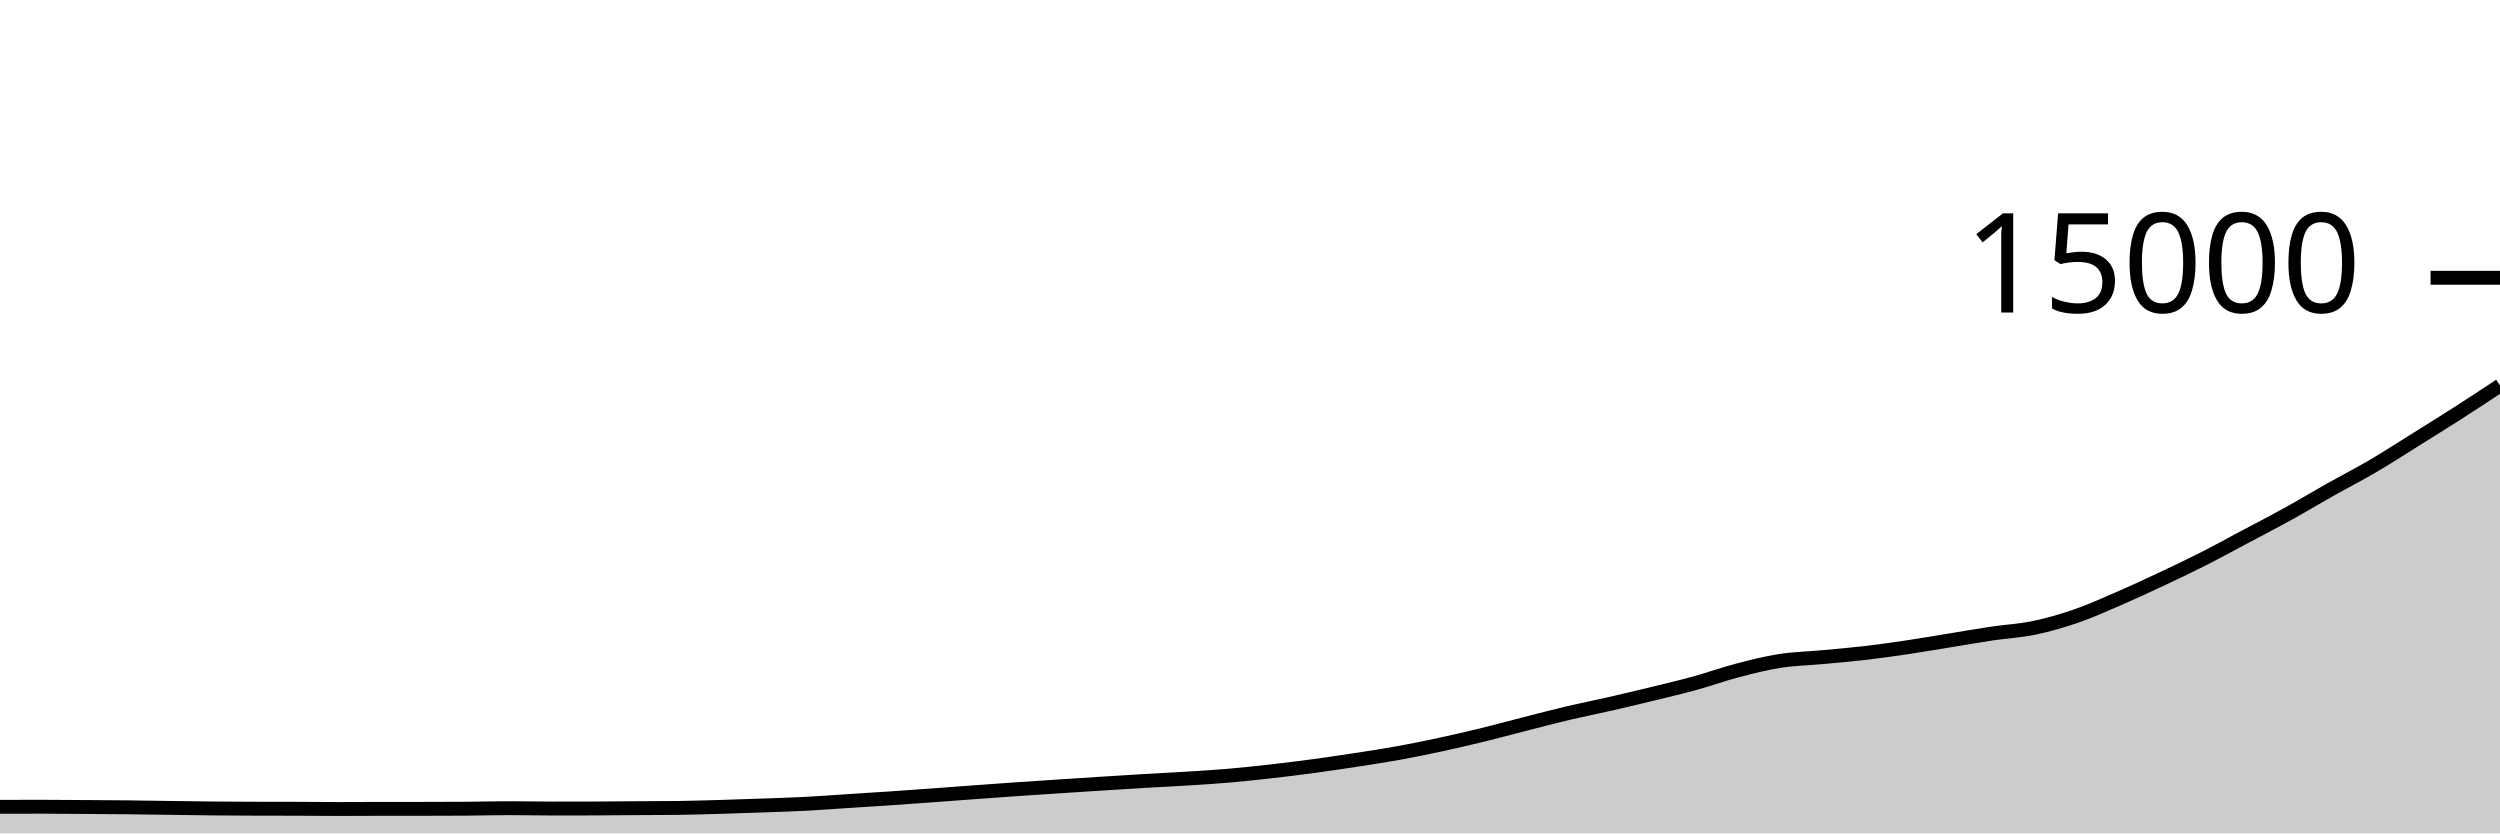
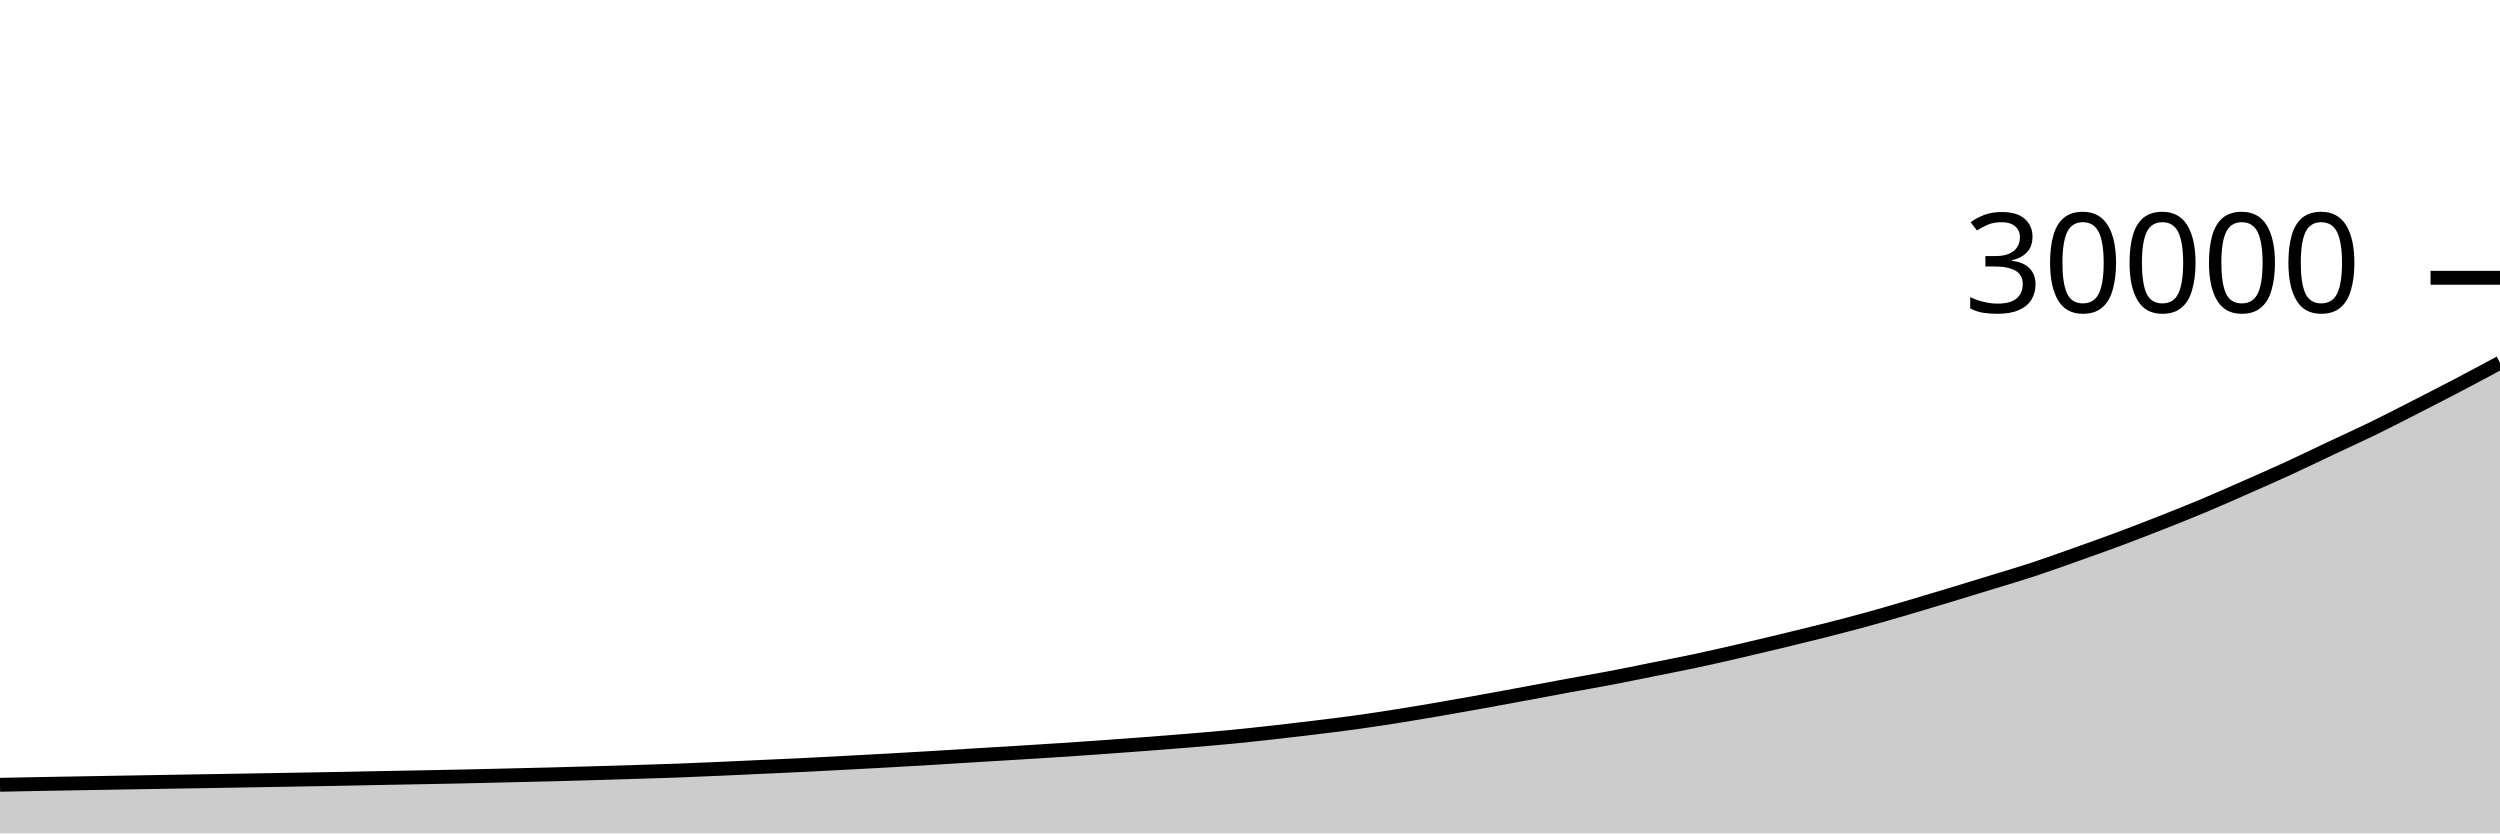
<svg xmlns="http://www.w3.org/2000/svg" viewBox="0 0 180 60">
  <g transform="translate(0,20)">
-     <path class="area" fill="rgba(0, 0, 0, 0.2)" d="M0,38.091C1.017,38.088,2.034,38.085,3.051,38.085C4.068,38.085,5.085,38.097,6.102,38.104C7.119,38.111,8.136,38.115,9.153,38.125C10.169,38.136,11.186,38.154,12.203,38.168C13.22,38.182,14.237,38.198,15.254,38.208C16.271,38.218,17.288,38.223,18.305,38.227C19.322,38.23,20.339,38.228,21.356,38.232C22.373,38.236,23.39,38.248,24.407,38.248C25.424,38.248,26.441,38.237,27.458,38.237C28.475,38.237,29.492,38.237,30.508,38.237C31.525,38.237,32.542,38.234,33.559,38.227C34.576,38.22,35.593,38.189,36.61,38.189C37.627,38.189,38.644,38.213,39.661,38.213C40.678,38.213,41.695,38.212,42.712,38.211C43.729,38.209,44.746,38.196,45.763,38.189C46.78,38.183,47.797,38.183,48.814,38.171C49.831,38.158,50.847,38.125,51.864,38.096C52.881,38.067,53.898,38.031,54.915,37.995C55.932,37.958,56.949,37.93,57.966,37.877C58.983,37.825,60,37.746,61.017,37.68C62.034,37.614,63.051,37.552,64.068,37.483C65.085,37.414,66.102,37.34,67.119,37.267C68.136,37.193,69.153,37.114,70.169,37.04C71.186,36.966,72.203,36.892,73.22,36.821C74.237,36.751,75.254,36.685,76.271,36.619C77.288,36.552,78.305,36.486,79.322,36.421C80.339,36.357,81.356,36.292,82.373,36.232C83.39,36.172,84.407,36.125,85.424,36.061C86.441,35.997,87.458,35.936,88.475,35.848C89.492,35.76,90.508,35.651,91.525,35.536C92.542,35.421,93.559,35.295,94.576,35.157C95.593,35.02,96.61,34.868,97.627,34.712C98.644,34.556,99.661,34.403,100.678,34.219C101.695,34.035,102.712,33.827,103.729,33.608C104.746,33.389,105.763,33.152,106.78,32.904C107.797,32.656,108.814,32.376,109.831,32.117C110.847,31.858,111.864,31.589,112.881,31.349C113.898,31.109,114.915,30.91,115.932,30.677C116.949,30.445,117.966,30.203,118.983,29.955C120,29.707,121.017,29.469,122.034,29.189C123.051,28.909,124.068,28.541,125.085,28.275C126.102,28.008,127.119,27.749,128.136,27.589C129.153,27.43,130.169,27.412,131.186,27.317C132.203,27.223,133.22,27.14,134.237,27.021C135.254,26.903,136.271,26.759,137.288,26.608C138.305,26.457,139.322,26.282,140.339,26.117C141.356,25.952,142.373,25.77,143.39,25.619C144.407,25.467,145.424,25.419,146.441,25.208C147.458,24.997,148.475,24.703,149.492,24.352C150.508,24.001,151.525,23.541,152.542,23.101C153.559,22.661,154.576,22.19,155.593,21.712C156.61,21.234,157.627,20.75,158.644,20.235C159.661,19.719,160.678,19.159,161.695,18.619C162.712,18.079,163.729,17.557,164.746,16.995C165.763,16.432,166.78,15.818,167.797,15.245C168.814,14.673,169.831,14.156,170.847,13.56C171.864,12.964,172.881,12.304,173.898,11.669C174.915,11.035,175.932,10.404,176.949,9.752C177.966,9.1,178.983,8.429,180,7.757L180,40C178.983,40,177.966,40,176.949,40C175.932,40,174.915,40,173.898,40C172.881,40,171.864,40,170.847,40C169.831,40,168.814,40,167.797,40C166.78,40,165.763,40,164.746,40C163.729,40,162.712,40,161.695,40C160.678,40,159.661,40,158.644,40C157.627,40,156.61,40,155.593,40C154.576,40,153.559,40,152.542,40C151.525,40,150.508,40,149.492,40C148.475,40,147.458,40,146.441,40C145.424,40,144.407,40,143.39,40C142.373,40,141.356,40,140.339,40C139.322,40,138.305,40,137.288,40C136.271,40,135.254,40,134.237,40C133.22,40,132.203,40,131.186,40C130.169,40,129.153,40,128.136,40C127.119,40,126.102,40,125.085,40C124.068,40,123.051,40,122.034,40C121.017,40,120,40,118.983,40C117.966,40,116.949,40,115.932,40C114.915,40,113.898,40,112.881,40C111.864,40,110.847,40,109.831,40C108.814,40,107.797,40,106.78,40C105.763,40,104.746,40,103.729,40C102.712,40,101.695,40,100.678,40C99.661,40,98.644,40,97.627,40C96.61,40,95.593,40,94.576,40C93.559,40,92.542,40,91.525,40C90.508,40,89.492,40,88.475,40C87.458,40,86.441,40,85.424,40C84.407,40,83.39,40,82.373,40C81.356,40,80.339,40,79.322,40C78.305,40,77.288,40,76.271,40C75.254,40,74.237,40,73.22,40C72.203,40,71.186,40,70.169,40C69.153,40,68.136,40,67.119,40C66.102,40,65.085,40,64.068,40C63.051,40,62.034,40,61.017,40C60,40,58.983,40,57.966,40C56.949,40,55.932,40,54.915,40C53.898,40,52.881,40,51.864,40C50.847,40,49.831,40,48.814,40C47.797,40,46.78,40,45.763,40C44.746,40,43.729,40,42.712,40C41.695,40,40.678,40,39.661,40C38.644,40,37.627,40,36.61,40C35.593,40,34.576,40,33.559,40C32.542,40,31.525,40,30.508,40C29.492,40,28.475,40,27.458,40C26.441,40,25.424,40,24.407,40C23.39,40,22.373,40,21.356,40C20.339,40,19.322,40,18.305,40C17.288,40,16.271,40,15.254,40C14.237,40,13.22,40,12.203,40C11.186,40,10.169,40,9.153,40C8.136,40,7.119,40,6.102,40C5.085,40,4.068,40,3.051,40C2.034,40,1.017,40,0,40Z" />
-     <path class="line" stroke="black" fill="none" d="M0,38.091C1.017,38.088,2.034,38.085,3.051,38.085C4.068,38.085,5.085,38.097,6.102,38.104C7.119,38.111,8.136,38.115,9.153,38.125C10.169,38.136,11.186,38.154,12.203,38.168C13.22,38.182,14.237,38.198,15.254,38.208C16.271,38.218,17.288,38.223,18.305,38.227C19.322,38.23,20.339,38.228,21.356,38.232C22.373,38.236,23.39,38.248,24.407,38.248C25.424,38.248,26.441,38.237,27.458,38.237C28.475,38.237,29.492,38.237,30.508,38.237C31.525,38.237,32.542,38.234,33.559,38.227C34.576,38.22,35.593,38.189,36.61,38.189C37.627,38.189,38.644,38.213,39.661,38.213C40.678,38.213,41.695,38.212,42.712,38.211C43.729,38.209,44.746,38.196,45.763,38.189C46.78,38.183,47.797,38.183,48.814,38.171C49.831,38.158,50.847,38.125,51.864,38.096C52.881,38.067,53.898,38.031,54.915,37.995C55.932,37.958,56.949,37.93,57.966,37.877C58.983,37.825,60,37.746,61.017,37.68C62.034,37.614,63.051,37.552,64.068,37.483C65.085,37.414,66.102,37.34,67.119,37.267C68.136,37.193,69.153,37.114,70.169,37.04C71.186,36.966,72.203,36.892,73.22,36.821C74.237,36.751,75.254,36.685,76.271,36.619C77.288,36.552,78.305,36.486,79.322,36.421C80.339,36.357,81.356,36.292,82.373,36.232C83.39,36.172,84.407,36.125,85.424,36.061C86.441,35.997,87.458,35.936,88.475,35.848C89.492,35.76,90.508,35.651,91.525,35.536C92.542,35.421,93.559,35.295,94.576,35.157C95.593,35.02,96.61,34.868,97.627,34.712C98.644,34.556,99.661,34.403,100.678,34.219C101.695,34.035,102.712,33.827,103.729,33.608C104.746,33.389,105.763,33.152,106.78,32.904C107.797,32.656,108.814,32.376,109.831,32.117C110.847,31.858,111.864,31.589,112.881,31.349C113.898,31.109,114.915,30.91,115.932,30.677C116.949,30.445,117.966,30.203,118.983,29.955C120,29.707,121.017,29.469,122.034,29.189C123.051,28.909,124.068,28.541,125.085,28.275C126.102,28.008,127.119,27.749,128.136,27.589C129.153,27.43,130.169,27.412,131.186,27.317C132.203,27.223,133.22,27.14,134.237,27.021C135.254,26.903,136.271,26.759,137.288,26.608C138.305,26.457,139.322,26.282,140.339,26.117C141.356,25.952,142.373,25.77,143.39,25.619C144.407,25.467,145.424,25.419,146.441,25.208C147.458,24.997,148.475,24.703,149.492,24.352C150.508,24.001,151.525,23.541,152.542,23.101C153.559,22.661,154.576,22.19,155.593,21.712C156.61,21.234,157.627,20.75,158.644,20.235C159.661,19.719,160.678,19.159,161.695,18.619C162.712,18.079,163.729,17.557,164.746,16.995C165.763,16.432,166.78,15.818,167.797,15.245C168.814,14.673,169.831,14.156,170.847,13.56C171.864,12.964,172.881,12.304,173.898,11.669C174.915,11.035,175.932,10.404,176.949,9.752C177.966,9.1,178.983,8.429,180,7.757" />
+     <path class="area" fill="rgba(0, 0, 0, 0.2)" d="M0,36.504C1.017,36.484,2.034,36.464,3.051,36.445C4.068,36.427,5.085,36.41,6.102,36.392C7.119,36.374,8.136,36.356,9.153,36.339C10.169,36.321,11.186,36.304,12.203,36.287C13.22,36.27,14.237,36.254,15.254,36.237C16.271,36.22,17.288,36.203,18.305,36.185C19.322,36.168,20.339,36.15,21.356,36.132C22.373,36.114,23.39,36.098,24.407,36.079C25.424,36.06,26.441,36.037,27.458,36.017C28.475,35.998,29.492,35.981,30.508,35.961C31.525,35.942,32.542,35.922,33.559,35.9C34.576,35.878,35.593,35.852,36.61,35.828C37.627,35.804,38.644,35.782,39.661,35.756C40.678,35.73,41.695,35.7,42.712,35.671C43.729,35.641,44.746,35.61,45.763,35.579C46.78,35.547,47.797,35.519,48.814,35.481C49.831,35.444,50.847,35.398,51.864,35.353C52.881,35.309,53.898,35.26,54.915,35.213C55.932,35.166,56.949,35.122,57.966,35.072C58.983,35.022,60,34.967,61.017,34.913C62.034,34.86,63.051,34.806,64.068,34.749C65.085,34.692,66.102,34.633,67.119,34.572C68.136,34.511,69.153,34.446,70.169,34.384C71.186,34.322,72.203,34.263,73.22,34.2C74.237,34.137,75.254,34.075,76.271,34.008C77.288,33.941,78.305,33.872,79.322,33.8C80.339,33.728,81.356,33.653,82.373,33.576C83.39,33.499,84.407,33.42,85.424,33.336C86.441,33.252,87.458,33.168,88.475,33.071C89.492,32.973,90.508,32.865,91.525,32.752C92.542,32.639,93.559,32.519,94.576,32.395C95.593,32.27,96.61,32.148,97.627,32.007C98.644,31.866,99.661,31.71,100.678,31.549C101.695,31.388,102.712,31.215,103.729,31.04C104.746,30.865,105.763,30.684,106.78,30.5C107.797,30.316,108.814,30.127,109.831,29.939C110.847,29.75,111.864,29.556,112.881,29.369C113.898,29.182,114.915,29.01,115.932,28.816C116.949,28.622,117.966,28.411,118.983,28.207C120,28.003,121.017,27.808,122.034,27.592C123.051,27.376,124.068,27.143,125.085,26.909C126.102,26.676,127.119,26.434,128.136,26.189C129.153,25.944,130.169,25.697,131.186,25.44C132.203,25.183,133.22,24.923,134.237,24.645C135.254,24.367,136.271,24.07,137.288,23.772C138.305,23.474,139.322,23.166,140.339,22.859C141.356,22.551,142.373,22.239,143.39,21.927C144.407,21.614,145.424,21.318,146.441,20.983C147.458,20.648,148.475,20.278,149.492,19.917C150.508,19.556,151.525,19.196,152.542,18.817C153.559,18.438,154.576,18.043,155.593,17.643C156.61,17.242,157.627,16.839,158.644,16.413C159.661,15.987,160.678,15.534,161.695,15.087C162.712,14.639,163.729,14.194,164.746,13.727C165.763,13.26,166.78,12.764,167.797,12.285C168.814,11.806,169.831,11.349,170.847,10.853C171.864,10.358,172.881,9.831,173.898,9.312C174.915,8.793,175.932,8.273,176.949,7.74C177.966,7.207,178.983,6.661,180,6.115L180,40C178.983,40,177.966,40,176.949,40C175.932,40,174.915,40,173.898,40C172.881,40,171.864,40,170.847,40C169.831,40,168.814,40,167.797,40C166.78,40,165.763,40,164.746,40C163.729,40,162.712,40,161.695,40C160.678,40,159.661,40,158.644,40C157.627,40,156.61,40,155.593,40C154.576,40,153.559,40,152.542,40C151.525,40,150.508,40,149.492,40C148.475,40,147.458,40,146.441,40C145.424,40,144.407,40,143.39,40C142.373,40,141.356,40,140.339,40C139.322,40,138.305,40,137.288,40C136.271,40,135.254,40,134.237,40C133.22,40,132.203,40,131.186,40C130.169,40,129.153,40,128.136,40C127.119,40,126.102,40,125.085,40C124.068,40,123.051,40,122.034,40C121.017,40,120,40,118.983,40C117.966,40,116.949,40,115.932,40C114.915,40,113.898,40,112.881,40C111.864,40,110.847,40,109.831,40C108.814,40,107.797,40,106.78,40C105.763,40,104.746,40,103.729,40C102.712,40,101.695,40,100.678,40C99.661,40,98.644,40,97.627,40C96.61,40,95.593,40,94.576,40C93.559,40,92.542,40,91.525,40C90.508,40,89.492,40,88.475,40C87.458,40,86.441,40,85.424,40C84.407,40,83.39,40,82.373,40C81.356,40,80.339,40,79.322,40C78.305,40,77.288,40,76.271,40C75.254,40,74.237,40,73.22,40C72.203,40,71.186,40,70.169,40C69.153,40,68.136,40,67.119,40C66.102,40,65.085,40,64.068,40C63.051,40,62.034,40,61.017,40C60,40,58.983,40,57.966,40C56.949,40,55.932,40,54.915,40C53.898,40,52.881,40,51.864,40C50.847,40,49.831,40,48.814,40C47.797,40,46.78,40,45.763,40C44.746,40,43.729,40,42.712,40C41.695,40,40.678,40,39.661,40C38.644,40,37.627,40,36.61,40C35.593,40,34.576,40,33.559,40C32.542,40,31.525,40,30.508,40C29.492,40,28.475,40,27.458,40C26.441,40,25.424,40,24.407,40C23.39,40,22.373,40,21.356,40C20.339,40,19.322,40,18.305,40C17.288,40,16.271,40,15.254,40C14.237,40,13.22,40,12.203,40C11.186,40,10.169,40,9.153,40C8.136,40,7.119,40,6.102,40C5.085,40,4.068,40,3.051,40C2.034,40,1.017,40,0,40Z" />
+     <path class="line" stroke="black" fill="none" d="M0,36.504C1.017,36.484,2.034,36.464,3.051,36.445C4.068,36.427,5.085,36.41,6.102,36.392C7.119,36.374,8.136,36.356,9.153,36.339C10.169,36.321,11.186,36.304,12.203,36.287C13.22,36.27,14.237,36.254,15.254,36.237C16.271,36.22,17.288,36.203,18.305,36.185C19.322,36.168,20.339,36.15,21.356,36.132C22.373,36.114,23.39,36.098,24.407,36.079C25.424,36.06,26.441,36.037,27.458,36.017C28.475,35.998,29.492,35.981,30.508,35.961C31.525,35.942,32.542,35.922,33.559,35.9C34.576,35.878,35.593,35.852,36.61,35.828C37.627,35.804,38.644,35.782,39.661,35.756C40.678,35.73,41.695,35.7,42.712,35.671C43.729,35.641,44.746,35.61,45.763,35.579C46.78,35.547,47.797,35.519,48.814,35.481C49.831,35.444,50.847,35.398,51.864,35.353C52.881,35.309,53.898,35.26,54.915,35.213C55.932,35.166,56.949,35.122,57.966,35.072C58.983,35.022,60,34.967,61.017,34.913C62.034,34.86,63.051,34.806,64.068,34.749C65.085,34.692,66.102,34.633,67.119,34.572C68.136,34.511,69.153,34.446,70.169,34.384C71.186,34.322,72.203,34.263,73.22,34.2C74.237,34.137,75.254,34.075,76.271,34.008C77.288,33.941,78.305,33.872,79.322,33.8C80.339,33.728,81.356,33.653,82.373,33.576C83.39,33.499,84.407,33.42,85.424,33.336C86.441,33.252,87.458,33.168,88.475,33.071C89.492,32.973,90.508,32.865,91.525,32.752C92.542,32.639,93.559,32.519,94.576,32.395C95.593,32.27,96.61,32.148,97.627,32.007C98.644,31.866,99.661,31.71,100.678,31.549C101.695,31.388,102.712,31.215,103.729,31.04C104.746,30.865,105.763,30.684,106.78,30.5C107.797,30.316,108.814,30.127,109.831,29.939C110.847,29.75,111.864,29.556,112.881,29.369C113.898,29.182,114.915,29.01,115.932,28.816C116.949,28.622,117.966,28.411,118.983,28.207C120,28.003,121.017,27.808,122.034,27.592C123.051,27.376,124.068,27.143,125.085,26.909C126.102,26.676,127.119,26.434,128.136,26.189C129.153,25.944,130.169,25.697,131.186,25.44C132.203,25.183,133.22,24.923,134.237,24.645C135.254,24.367,136.271,24.07,137.288,23.772C138.305,23.474,139.322,23.166,140.339,22.859C141.356,22.551,142.373,22.239,143.39,21.927C144.407,21.614,145.424,21.318,146.441,20.983C147.458,20.648,148.475,20.278,149.492,19.917C150.508,19.556,151.525,19.196,152.542,18.817C153.559,18.438,154.576,18.043,155.593,17.643C156.61,17.242,157.627,16.839,158.644,16.413C159.661,15.987,160.678,15.534,161.695,15.087C162.712,14.639,163.729,14.194,164.746,13.727C165.763,13.26,166.78,12.764,167.797,12.285C168.814,11.806,169.831,11.349,170.847,10.853C171.864,10.358,172.881,9.831,173.898,9.312C174.915,8.793,175.932,8.273,176.949,7.74C177.966,7.207,178.983,6.661,180,6.115" />
    <path class="axis-ceiling" stroke-width="1" stroke="black" fill="none" d="M175,0L180,0" />
-     <text class="axis-ceiling-label" font-family="sans-serif" text-anchor="end" font-size="10px" x="170" y="2.5">15000</text>
+     <text class="axis-ceiling-label" font-family="sans-serif" text-anchor="end" font-size="10px" x="170" y="2.5">30000</text>
  </g>
</svg>
